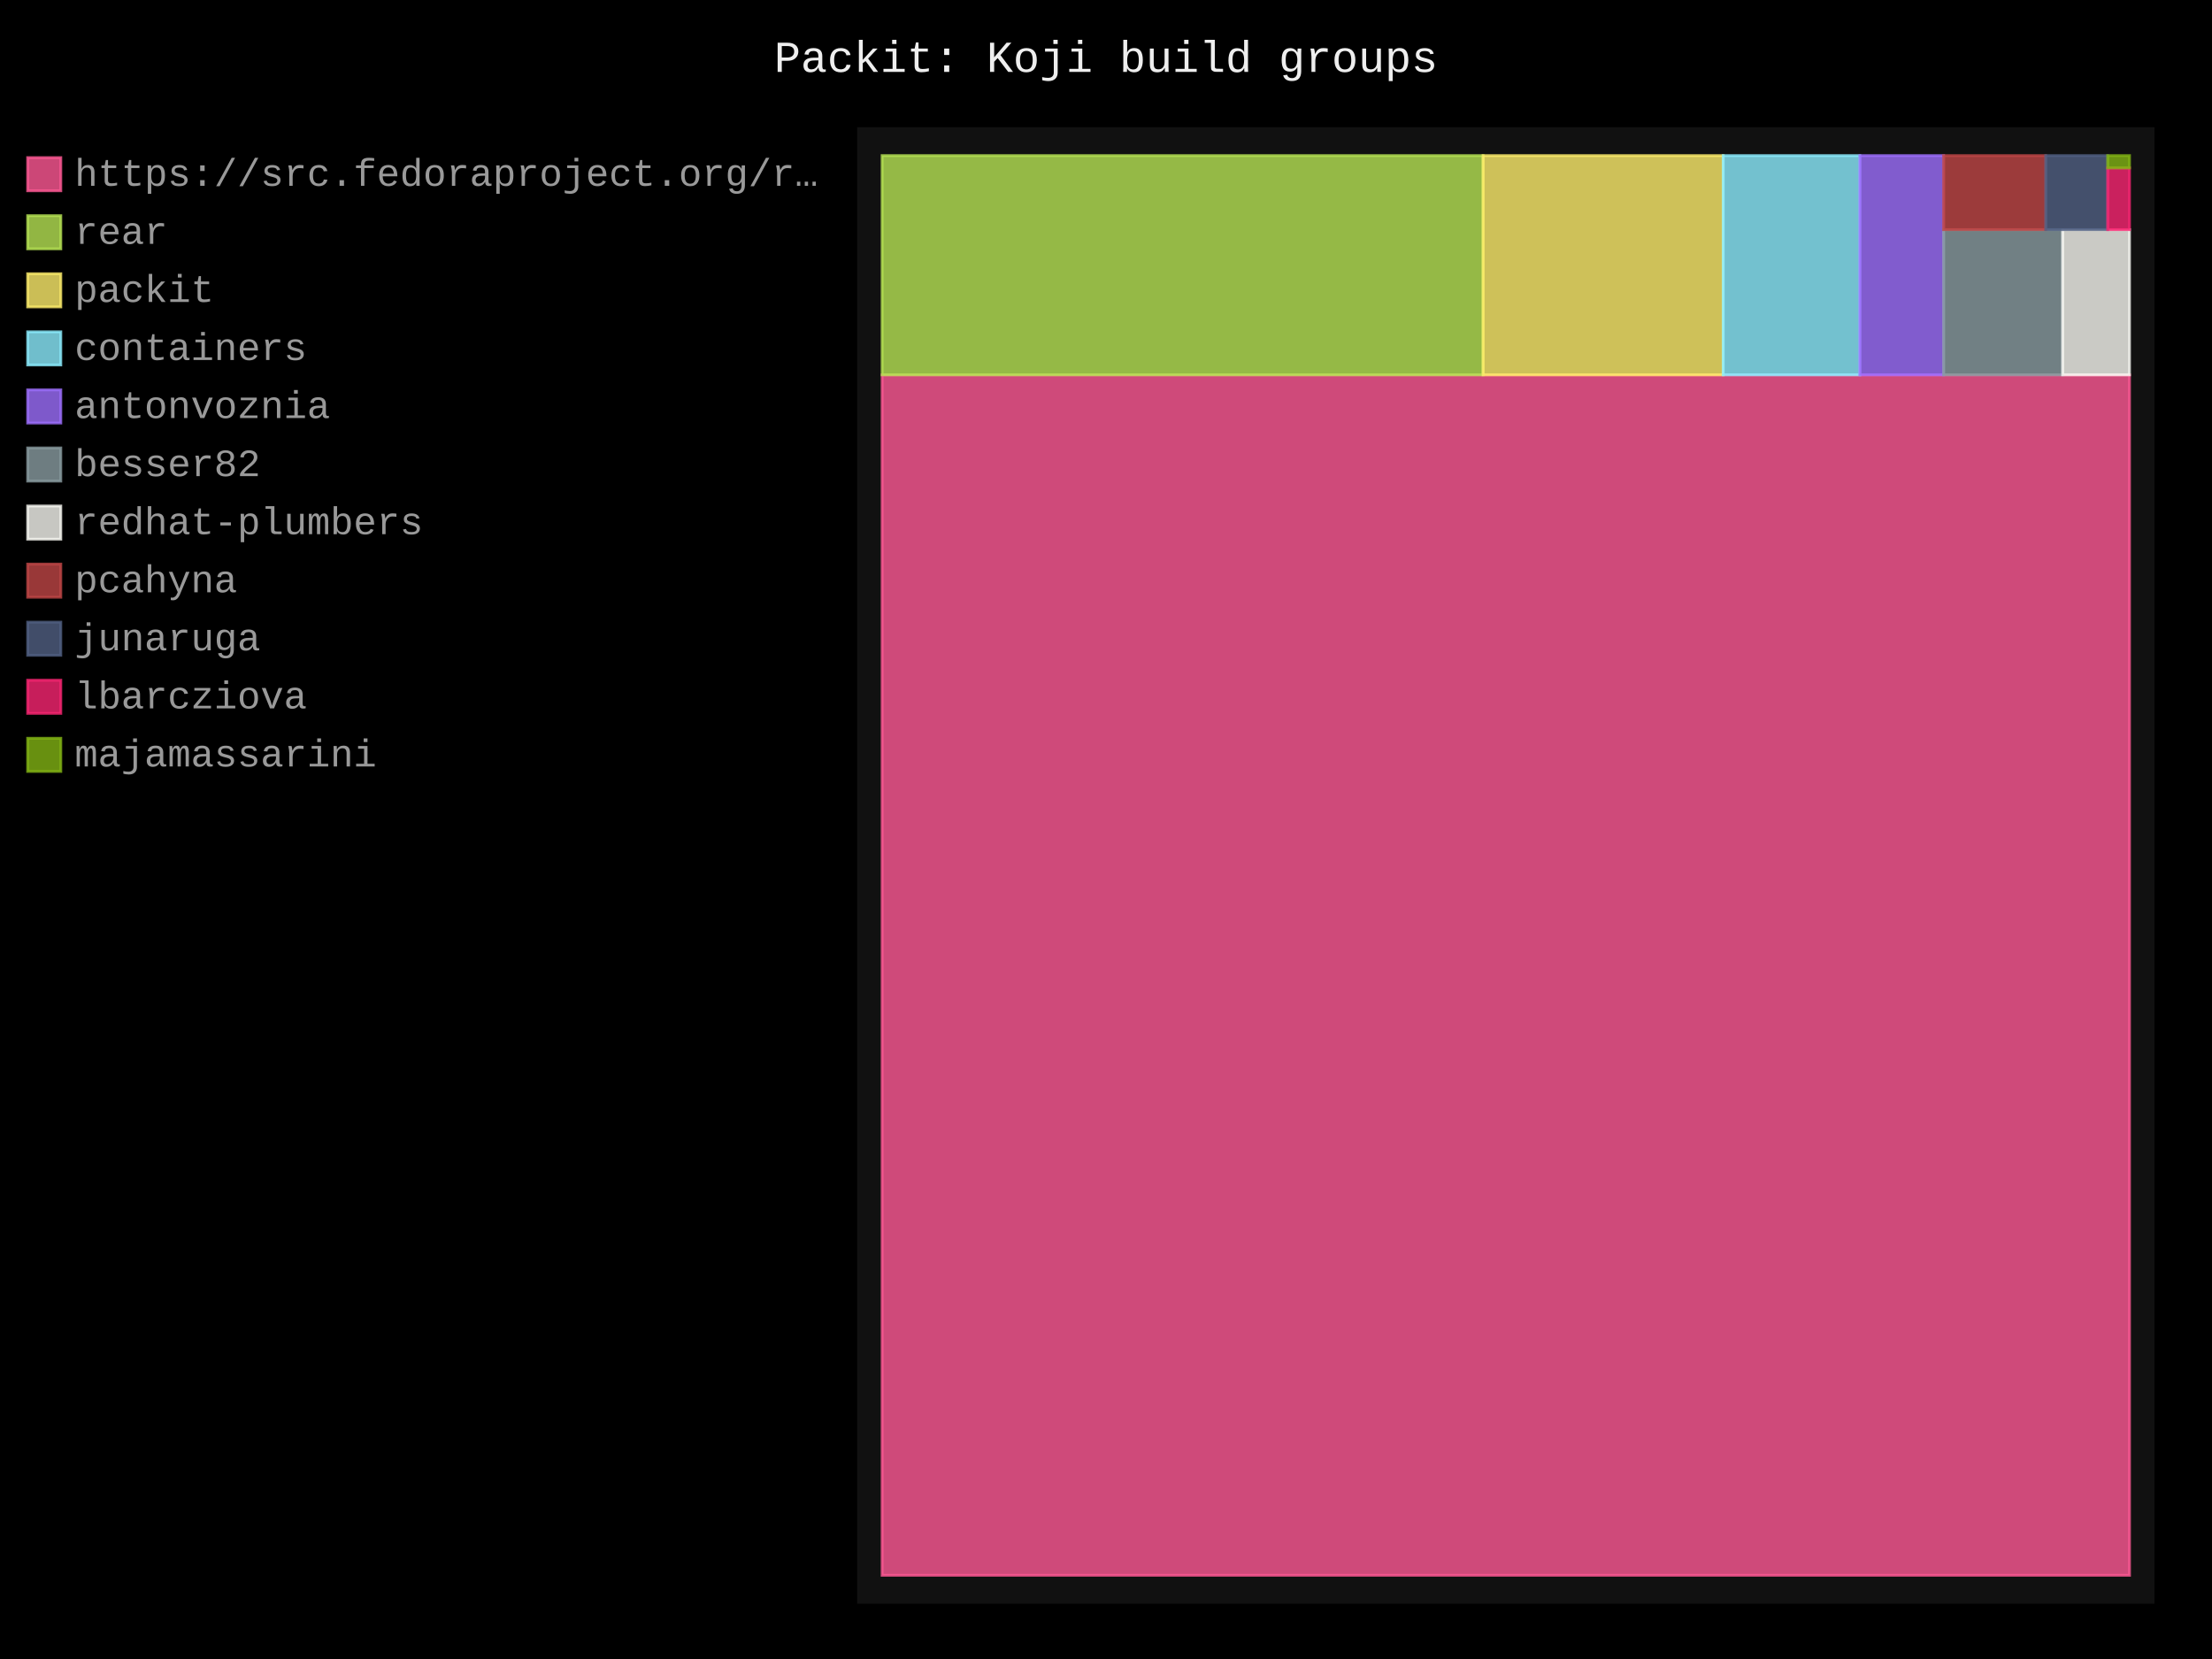
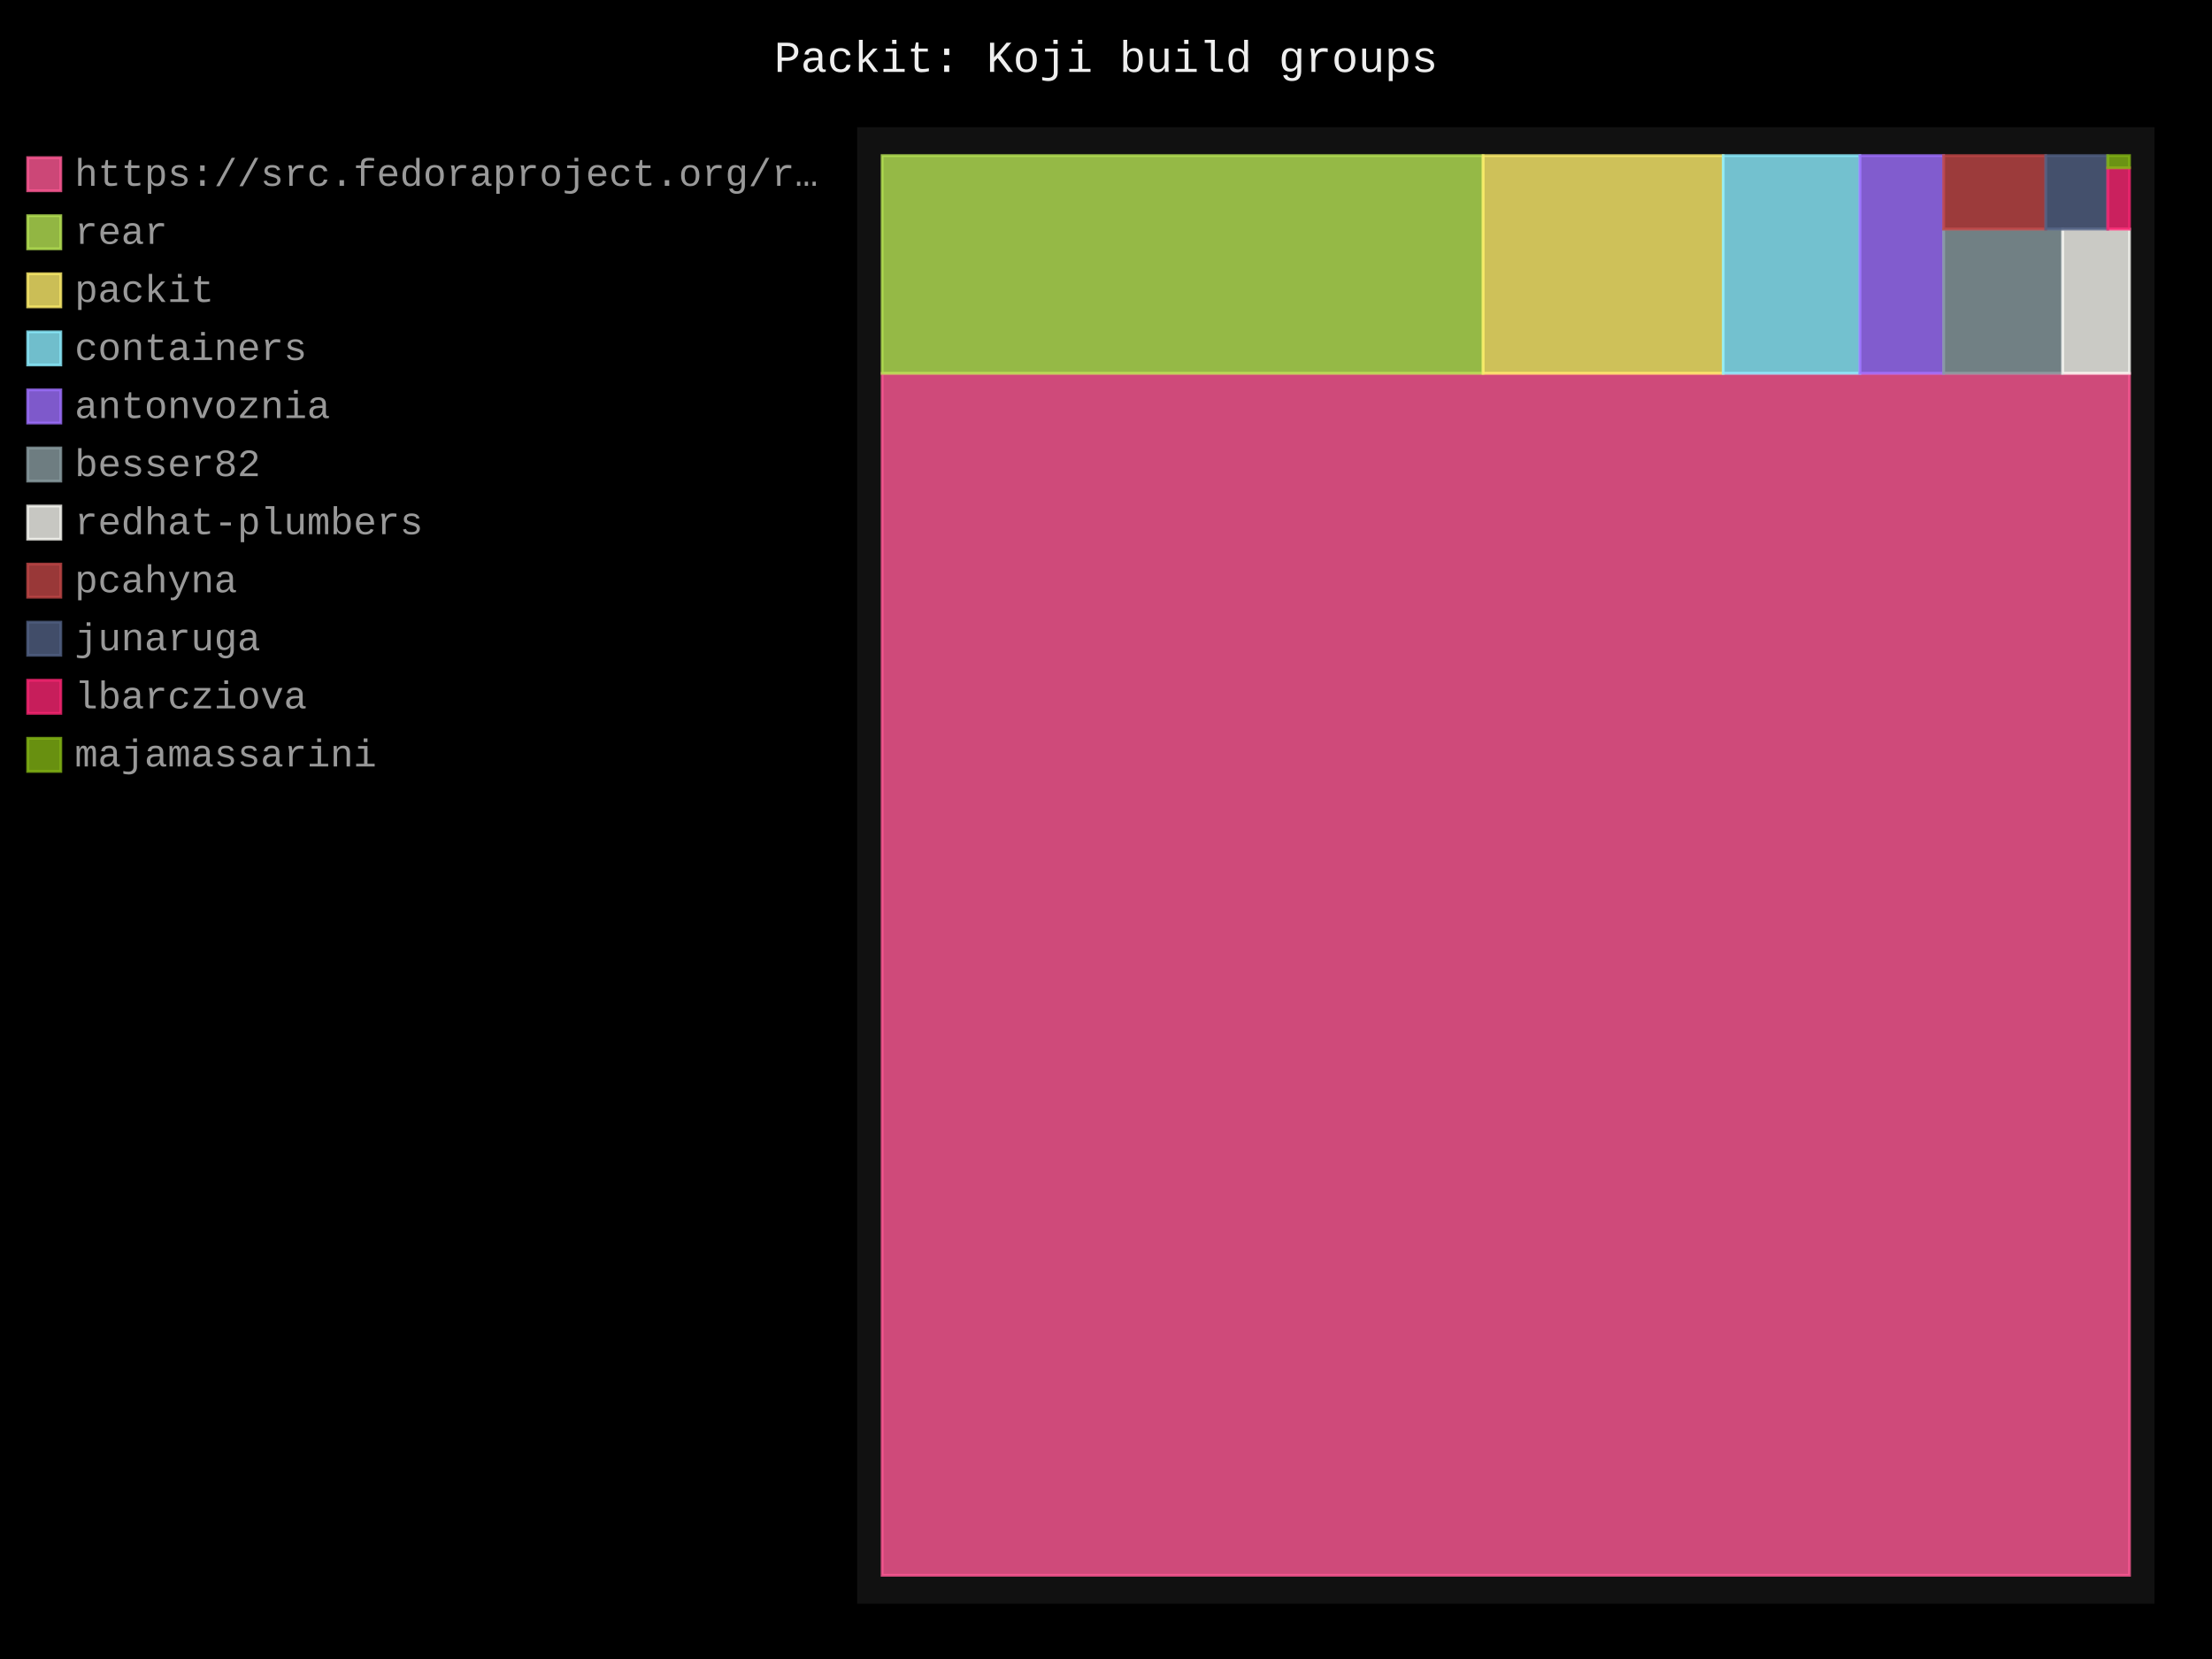
- <svg xmlns="http://www.w3.org/2000/svg" id="chart-6bf725e8-ee70-4bf1-a4cf-914321e4eaab" class="pygal-chart" viewBox="0 0 800 600">
+ <svg xmlns="http://www.w3.org/2000/svg" id="chart-0f37bee8-f0c6-47db-ac90-5299cffc7ff2" class="pygal-chart" viewBox="0 0 800 600">
  <defs>
-     <style type="text/css">#chart-6bf725e8-ee70-4bf1-a4cf-914321e4eaab{-webkit-user-select:none;-webkit-font-smoothing:antialiased;font-family:Consolas,"Liberation Mono",Menlo,Courier,monospace}#chart-6bf725e8-ee70-4bf1-a4cf-914321e4eaab .title{font-family:Consolas,"Liberation Mono",Menlo,Courier,monospace;font-size:16px}#chart-6bf725e8-ee70-4bf1-a4cf-914321e4eaab .legends .legend text{font-family:Consolas,"Liberation Mono",Menlo,Courier,monospace;font-size:14px}#chart-6bf725e8-ee70-4bf1-a4cf-914321e4eaab .axis text{font-family:Consolas,"Liberation Mono",Menlo,Courier,monospace;font-size:10px}#chart-6bf725e8-ee70-4bf1-a4cf-914321e4eaab .axis text.major{font-family:Consolas,"Liberation Mono",Menlo,Courier,monospace;font-size:10px}#chart-6bf725e8-ee70-4bf1-a4cf-914321e4eaab .text-overlay text.value{font-family:Consolas,"Liberation Mono",Menlo,Courier,monospace;font-size:16px}#chart-6bf725e8-ee70-4bf1-a4cf-914321e4eaab .text-overlay text.label{font-family:Consolas,"Liberation Mono",Menlo,Courier,monospace;font-size:10px}#chart-6bf725e8-ee70-4bf1-a4cf-914321e4eaab .tooltip{font-family:Consolas,"Liberation Mono",Menlo,Courier,monospace;font-size:14px}#chart-6bf725e8-ee70-4bf1-a4cf-914321e4eaab text.no_data{font-family:Consolas,"Liberation Mono",Menlo,Courier,monospace;font-size:64px}
- #chart-6bf725e8-ee70-4bf1-a4cf-914321e4eaab{background-color:black}#chart-6bf725e8-ee70-4bf1-a4cf-914321e4eaab path,#chart-6bf725e8-ee70-4bf1-a4cf-914321e4eaab line,#chart-6bf725e8-ee70-4bf1-a4cf-914321e4eaab rect,#chart-6bf725e8-ee70-4bf1-a4cf-914321e4eaab circle{-webkit-transition:250ms;-moz-transition:250ms;transition:250ms}#chart-6bf725e8-ee70-4bf1-a4cf-914321e4eaab .graph &gt; .background{fill:black}#chart-6bf725e8-ee70-4bf1-a4cf-914321e4eaab .plot &gt; .background{fill:#111}#chart-6bf725e8-ee70-4bf1-a4cf-914321e4eaab .graph{fill:#999}#chart-6bf725e8-ee70-4bf1-a4cf-914321e4eaab text.no_data{fill:#eee}#chart-6bf725e8-ee70-4bf1-a4cf-914321e4eaab .title{fill:#eee}#chart-6bf725e8-ee70-4bf1-a4cf-914321e4eaab .legends .legend text{fill:#999}#chart-6bf725e8-ee70-4bf1-a4cf-914321e4eaab .legends .legend:hover text{fill:#eee}#chart-6bf725e8-ee70-4bf1-a4cf-914321e4eaab .axis .line{stroke:#eee}#chart-6bf725e8-ee70-4bf1-a4cf-914321e4eaab .axis .guide.line{stroke:#555}#chart-6bf725e8-ee70-4bf1-a4cf-914321e4eaab .axis .major.line{stroke:#999}#chart-6bf725e8-ee70-4bf1-a4cf-914321e4eaab .axis text.major{fill:#eee}#chart-6bf725e8-ee70-4bf1-a4cf-914321e4eaab .axis.y .guides:hover .guide.line,#chart-6bf725e8-ee70-4bf1-a4cf-914321e4eaab .line-graph .axis.x .guides:hover .guide.line,#chart-6bf725e8-ee70-4bf1-a4cf-914321e4eaab .stackedline-graph .axis.x .guides:hover .guide.line,#chart-6bf725e8-ee70-4bf1-a4cf-914321e4eaab .xy-graph .axis.x .guides:hover .guide.line{stroke:#eee}#chart-6bf725e8-ee70-4bf1-a4cf-914321e4eaab .axis .guides:hover text{fill:#eee}#chart-6bf725e8-ee70-4bf1-a4cf-914321e4eaab .reactive{fill-opacity:.8;stroke-opacity:.8;stroke-width:1}#chart-6bf725e8-ee70-4bf1-a4cf-914321e4eaab .ci{stroke:#999}#chart-6bf725e8-ee70-4bf1-a4cf-914321e4eaab .reactive.active,#chart-6bf725e8-ee70-4bf1-a4cf-914321e4eaab .active .reactive{fill-opacity:.4;stroke-opacity:.9;stroke-width:4}#chart-6bf725e8-ee70-4bf1-a4cf-914321e4eaab .ci .reactive.active{stroke-width:1.5}#chart-6bf725e8-ee70-4bf1-a4cf-914321e4eaab .series text{fill:#eee}#chart-6bf725e8-ee70-4bf1-a4cf-914321e4eaab .tooltip rect{fill:#111;stroke:#eee;-webkit-transition:opacity 250ms;-moz-transition:opacity 250ms;transition:opacity 250ms}#chart-6bf725e8-ee70-4bf1-a4cf-914321e4eaab .tooltip .label{fill:#999}#chart-6bf725e8-ee70-4bf1-a4cf-914321e4eaab .tooltip .label{fill:#999}#chart-6bf725e8-ee70-4bf1-a4cf-914321e4eaab .tooltip .legend{font-size:.8em;fill:#555}#chart-6bf725e8-ee70-4bf1-a4cf-914321e4eaab .tooltip .x_label{font-size:.6em;fill:#eee}#chart-6bf725e8-ee70-4bf1-a4cf-914321e4eaab .tooltip .xlink{font-size:.5em;text-decoration:underline}#chart-6bf725e8-ee70-4bf1-a4cf-914321e4eaab .tooltip .value{font-size:1.5em}#chart-6bf725e8-ee70-4bf1-a4cf-914321e4eaab .bound{font-size:.5em}#chart-6bf725e8-ee70-4bf1-a4cf-914321e4eaab .max-value{font-size:.75em;fill:#555}#chart-6bf725e8-ee70-4bf1-a4cf-914321e4eaab .map-element{fill:#111;stroke:#555 !important}#chart-6bf725e8-ee70-4bf1-a4cf-914321e4eaab .map-element .reactive{fill-opacity:inherit;stroke-opacity:inherit}#chart-6bf725e8-ee70-4bf1-a4cf-914321e4eaab .color-0,#chart-6bf725e8-ee70-4bf1-a4cf-914321e4eaab .color-0 a:visited{stroke:#ff5995;fill:#ff5995}#chart-6bf725e8-ee70-4bf1-a4cf-914321e4eaab .color-1,#chart-6bf725e8-ee70-4bf1-a4cf-914321e4eaab .color-1 a:visited{stroke:#b6e354;fill:#b6e354}#chart-6bf725e8-ee70-4bf1-a4cf-914321e4eaab .color-2,#chart-6bf725e8-ee70-4bf1-a4cf-914321e4eaab .color-2 a:visited{stroke:#feed6c;fill:#feed6c}#chart-6bf725e8-ee70-4bf1-a4cf-914321e4eaab .color-3,#chart-6bf725e8-ee70-4bf1-a4cf-914321e4eaab .color-3 a:visited{stroke:#8cedff;fill:#8cedff}#chart-6bf725e8-ee70-4bf1-a4cf-914321e4eaab .color-4,#chart-6bf725e8-ee70-4bf1-a4cf-914321e4eaab .color-4 a:visited{stroke:#9e6ffe;fill:#9e6ffe}#chart-6bf725e8-ee70-4bf1-a4cf-914321e4eaab .color-5,#chart-6bf725e8-ee70-4bf1-a4cf-914321e4eaab .color-5 a:visited{stroke:#899ca1;fill:#899ca1}#chart-6bf725e8-ee70-4bf1-a4cf-914321e4eaab .color-6,#chart-6bf725e8-ee70-4bf1-a4cf-914321e4eaab .color-6 a:visited{stroke:#f8f8f2;fill:#f8f8f2}#chart-6bf725e8-ee70-4bf1-a4cf-914321e4eaab .color-7,#chart-6bf725e8-ee70-4bf1-a4cf-914321e4eaab .color-7 a:visited{stroke:#bf4646;fill:#bf4646}#chart-6bf725e8-ee70-4bf1-a4cf-914321e4eaab .color-8,#chart-6bf725e8-ee70-4bf1-a4cf-914321e4eaab .color-8 a:visited{stroke:#516083;fill:#516083}#chart-6bf725e8-ee70-4bf1-a4cf-914321e4eaab .color-9,#chart-6bf725e8-ee70-4bf1-a4cf-914321e4eaab .color-9 a:visited{stroke:#f92672;fill:#f92672}#chart-6bf725e8-ee70-4bf1-a4cf-914321e4eaab .color-10,#chart-6bf725e8-ee70-4bf1-a4cf-914321e4eaab .color-10 a:visited{stroke:#82b414;fill:#82b414}#chart-6bf725e8-ee70-4bf1-a4cf-914321e4eaab .text-overlay .color-0 text{fill:black}#chart-6bf725e8-ee70-4bf1-a4cf-914321e4eaab .text-overlay .color-1 text{fill:black}#chart-6bf725e8-ee70-4bf1-a4cf-914321e4eaab .text-overlay .color-2 text{fill:black}#chart-6bf725e8-ee70-4bf1-a4cf-914321e4eaab .text-overlay .color-3 text{fill:black}#chart-6bf725e8-ee70-4bf1-a4cf-914321e4eaab .text-overlay .color-4 text{fill:black}#chart-6bf725e8-ee70-4bf1-a4cf-914321e4eaab .text-overlay .color-5 text{fill:black}#chart-6bf725e8-ee70-4bf1-a4cf-914321e4eaab .text-overlay .color-6 text{fill:black}#chart-6bf725e8-ee70-4bf1-a4cf-914321e4eaab .text-overlay .color-7 text{fill:black}#chart-6bf725e8-ee70-4bf1-a4cf-914321e4eaab .text-overlay .color-8 text{fill:black}#chart-6bf725e8-ee70-4bf1-a4cf-914321e4eaab .text-overlay .color-9 text{fill:black}#chart-6bf725e8-ee70-4bf1-a4cf-914321e4eaab .text-overlay .color-10 text{fill:black}
- #chart-6bf725e8-ee70-4bf1-a4cf-914321e4eaab text.no_data{text-anchor:middle}#chart-6bf725e8-ee70-4bf1-a4cf-914321e4eaab .guide.line{fill:none}#chart-6bf725e8-ee70-4bf1-a4cf-914321e4eaab .centered{text-anchor:middle}#chart-6bf725e8-ee70-4bf1-a4cf-914321e4eaab .title{text-anchor:middle}#chart-6bf725e8-ee70-4bf1-a4cf-914321e4eaab .legends .legend text{fill-opacity:1}#chart-6bf725e8-ee70-4bf1-a4cf-914321e4eaab .axis.x text{text-anchor:middle}#chart-6bf725e8-ee70-4bf1-a4cf-914321e4eaab .axis.x:not(.web) text[transform]{text-anchor:start}#chart-6bf725e8-ee70-4bf1-a4cf-914321e4eaab .axis.x:not(.web) text[transform].backwards{text-anchor:end}#chart-6bf725e8-ee70-4bf1-a4cf-914321e4eaab .axis.y text{text-anchor:end}#chart-6bf725e8-ee70-4bf1-a4cf-914321e4eaab .axis.y text[transform].backwards{text-anchor:start}#chart-6bf725e8-ee70-4bf1-a4cf-914321e4eaab .axis.y2 text{text-anchor:start}#chart-6bf725e8-ee70-4bf1-a4cf-914321e4eaab .axis.y2 text[transform].backwards{text-anchor:end}#chart-6bf725e8-ee70-4bf1-a4cf-914321e4eaab .axis .guide.line{stroke-dasharray:4,4;stroke:black}#chart-6bf725e8-ee70-4bf1-a4cf-914321e4eaab .axis .major.guide.line{stroke-dasharray:6,6;stroke:black}#chart-6bf725e8-ee70-4bf1-a4cf-914321e4eaab .horizontal .axis.y .guide.line,#chart-6bf725e8-ee70-4bf1-a4cf-914321e4eaab .horizontal .axis.y2 .guide.line,#chart-6bf725e8-ee70-4bf1-a4cf-914321e4eaab .vertical .axis.x .guide.line{opacity:0}#chart-6bf725e8-ee70-4bf1-a4cf-914321e4eaab .horizontal .axis.always_show .guide.line,#chart-6bf725e8-ee70-4bf1-a4cf-914321e4eaab .vertical .axis.always_show .guide.line{opacity:1 !important}#chart-6bf725e8-ee70-4bf1-a4cf-914321e4eaab .axis.y .guides:hover .guide.line,#chart-6bf725e8-ee70-4bf1-a4cf-914321e4eaab .axis.y2 .guides:hover .guide.line,#chart-6bf725e8-ee70-4bf1-a4cf-914321e4eaab .axis.x .guides:hover .guide.line{opacity:1}#chart-6bf725e8-ee70-4bf1-a4cf-914321e4eaab .axis .guides:hover text{opacity:1}#chart-6bf725e8-ee70-4bf1-a4cf-914321e4eaab .nofill{fill:none}#chart-6bf725e8-ee70-4bf1-a4cf-914321e4eaab .subtle-fill{fill-opacity:.2}#chart-6bf725e8-ee70-4bf1-a4cf-914321e4eaab .dot{stroke-width:1px;fill-opacity:1;stroke-opacity:1}#chart-6bf725e8-ee70-4bf1-a4cf-914321e4eaab .dot.active{stroke-width:5px}#chart-6bf725e8-ee70-4bf1-a4cf-914321e4eaab .dot.negative{fill:transparent}#chart-6bf725e8-ee70-4bf1-a4cf-914321e4eaab text,#chart-6bf725e8-ee70-4bf1-a4cf-914321e4eaab tspan{stroke:none !important}#chart-6bf725e8-ee70-4bf1-a4cf-914321e4eaab .series text.active{opacity:1}#chart-6bf725e8-ee70-4bf1-a4cf-914321e4eaab .tooltip rect{fill-opacity:.95;stroke-width:.5}#chart-6bf725e8-ee70-4bf1-a4cf-914321e4eaab .tooltip text{fill-opacity:1}#chart-6bf725e8-ee70-4bf1-a4cf-914321e4eaab .showable{visibility:hidden}#chart-6bf725e8-ee70-4bf1-a4cf-914321e4eaab .showable.shown{visibility:visible}#chart-6bf725e8-ee70-4bf1-a4cf-914321e4eaab .gauge-background{fill:rgba(229,229,229,1);stroke:none}#chart-6bf725e8-ee70-4bf1-a4cf-914321e4eaab .bg-lines{stroke:black;stroke-width:2px}</style>
+     <style type="text/css">#chart-0f37bee8-f0c6-47db-ac90-5299cffc7ff2{-webkit-user-select:none;-webkit-font-smoothing:antialiased;font-family:Consolas,"Liberation Mono",Menlo,Courier,monospace}#chart-0f37bee8-f0c6-47db-ac90-5299cffc7ff2 .title{font-family:Consolas,"Liberation Mono",Menlo,Courier,monospace;font-size:16px}#chart-0f37bee8-f0c6-47db-ac90-5299cffc7ff2 .legends .legend text{font-family:Consolas,"Liberation Mono",Menlo,Courier,monospace;font-size:14px}#chart-0f37bee8-f0c6-47db-ac90-5299cffc7ff2 .axis text{font-family:Consolas,"Liberation Mono",Menlo,Courier,monospace;font-size:10px}#chart-0f37bee8-f0c6-47db-ac90-5299cffc7ff2 .axis text.major{font-family:Consolas,"Liberation Mono",Menlo,Courier,monospace;font-size:10px}#chart-0f37bee8-f0c6-47db-ac90-5299cffc7ff2 .text-overlay text.value{font-family:Consolas,"Liberation Mono",Menlo,Courier,monospace;font-size:16px}#chart-0f37bee8-f0c6-47db-ac90-5299cffc7ff2 .text-overlay text.label{font-family:Consolas,"Liberation Mono",Menlo,Courier,monospace;font-size:10px}#chart-0f37bee8-f0c6-47db-ac90-5299cffc7ff2 .tooltip{font-family:Consolas,"Liberation Mono",Menlo,Courier,monospace;font-size:14px}#chart-0f37bee8-f0c6-47db-ac90-5299cffc7ff2 text.no_data{font-family:Consolas,"Liberation Mono",Menlo,Courier,monospace;font-size:64px}
+ #chart-0f37bee8-f0c6-47db-ac90-5299cffc7ff2{background-color:black}#chart-0f37bee8-f0c6-47db-ac90-5299cffc7ff2 path,#chart-0f37bee8-f0c6-47db-ac90-5299cffc7ff2 line,#chart-0f37bee8-f0c6-47db-ac90-5299cffc7ff2 rect,#chart-0f37bee8-f0c6-47db-ac90-5299cffc7ff2 circle{-webkit-transition:250ms;-moz-transition:250ms;transition:250ms}#chart-0f37bee8-f0c6-47db-ac90-5299cffc7ff2 .graph &gt; .background{fill:black}#chart-0f37bee8-f0c6-47db-ac90-5299cffc7ff2 .plot &gt; .background{fill:#111}#chart-0f37bee8-f0c6-47db-ac90-5299cffc7ff2 .graph{fill:#999}#chart-0f37bee8-f0c6-47db-ac90-5299cffc7ff2 text.no_data{fill:#eee}#chart-0f37bee8-f0c6-47db-ac90-5299cffc7ff2 .title{fill:#eee}#chart-0f37bee8-f0c6-47db-ac90-5299cffc7ff2 .legends .legend text{fill:#999}#chart-0f37bee8-f0c6-47db-ac90-5299cffc7ff2 .legends .legend:hover text{fill:#eee}#chart-0f37bee8-f0c6-47db-ac90-5299cffc7ff2 .axis .line{stroke:#eee}#chart-0f37bee8-f0c6-47db-ac90-5299cffc7ff2 .axis .guide.line{stroke:#555}#chart-0f37bee8-f0c6-47db-ac90-5299cffc7ff2 .axis .major.line{stroke:#999}#chart-0f37bee8-f0c6-47db-ac90-5299cffc7ff2 .axis text.major{fill:#eee}#chart-0f37bee8-f0c6-47db-ac90-5299cffc7ff2 .axis.y .guides:hover .guide.line,#chart-0f37bee8-f0c6-47db-ac90-5299cffc7ff2 .line-graph .axis.x .guides:hover .guide.line,#chart-0f37bee8-f0c6-47db-ac90-5299cffc7ff2 .stackedline-graph .axis.x .guides:hover .guide.line,#chart-0f37bee8-f0c6-47db-ac90-5299cffc7ff2 .xy-graph .axis.x .guides:hover .guide.line{stroke:#eee}#chart-0f37bee8-f0c6-47db-ac90-5299cffc7ff2 .axis .guides:hover text{fill:#eee}#chart-0f37bee8-f0c6-47db-ac90-5299cffc7ff2 .reactive{fill-opacity:.8;stroke-opacity:.8;stroke-width:1}#chart-0f37bee8-f0c6-47db-ac90-5299cffc7ff2 .ci{stroke:#999}#chart-0f37bee8-f0c6-47db-ac90-5299cffc7ff2 .reactive.active,#chart-0f37bee8-f0c6-47db-ac90-5299cffc7ff2 .active .reactive{fill-opacity:.4;stroke-opacity:.9;stroke-width:4}#chart-0f37bee8-f0c6-47db-ac90-5299cffc7ff2 .ci .reactive.active{stroke-width:1.5}#chart-0f37bee8-f0c6-47db-ac90-5299cffc7ff2 .series text{fill:#eee}#chart-0f37bee8-f0c6-47db-ac90-5299cffc7ff2 .tooltip rect{fill:#111;stroke:#eee;-webkit-transition:opacity 250ms;-moz-transition:opacity 250ms;transition:opacity 250ms}#chart-0f37bee8-f0c6-47db-ac90-5299cffc7ff2 .tooltip .label{fill:#999}#chart-0f37bee8-f0c6-47db-ac90-5299cffc7ff2 .tooltip .label{fill:#999}#chart-0f37bee8-f0c6-47db-ac90-5299cffc7ff2 .tooltip .legend{font-size:.8em;fill:#555}#chart-0f37bee8-f0c6-47db-ac90-5299cffc7ff2 .tooltip .x_label{font-size:.6em;fill:#eee}#chart-0f37bee8-f0c6-47db-ac90-5299cffc7ff2 .tooltip .xlink{font-size:.5em;text-decoration:underline}#chart-0f37bee8-f0c6-47db-ac90-5299cffc7ff2 .tooltip .value{font-size:1.5em}#chart-0f37bee8-f0c6-47db-ac90-5299cffc7ff2 .bound{font-size:.5em}#chart-0f37bee8-f0c6-47db-ac90-5299cffc7ff2 .max-value{font-size:.75em;fill:#555}#chart-0f37bee8-f0c6-47db-ac90-5299cffc7ff2 .map-element{fill:#111;stroke:#555 !important}#chart-0f37bee8-f0c6-47db-ac90-5299cffc7ff2 .map-element .reactive{fill-opacity:inherit;stroke-opacity:inherit}#chart-0f37bee8-f0c6-47db-ac90-5299cffc7ff2 .color-0,#chart-0f37bee8-f0c6-47db-ac90-5299cffc7ff2 .color-0 a:visited{stroke:#ff5995;fill:#ff5995}#chart-0f37bee8-f0c6-47db-ac90-5299cffc7ff2 .color-1,#chart-0f37bee8-f0c6-47db-ac90-5299cffc7ff2 .color-1 a:visited{stroke:#b6e354;fill:#b6e354}#chart-0f37bee8-f0c6-47db-ac90-5299cffc7ff2 .color-2,#chart-0f37bee8-f0c6-47db-ac90-5299cffc7ff2 .color-2 a:visited{stroke:#feed6c;fill:#feed6c}#chart-0f37bee8-f0c6-47db-ac90-5299cffc7ff2 .color-3,#chart-0f37bee8-f0c6-47db-ac90-5299cffc7ff2 .color-3 a:visited{stroke:#8cedff;fill:#8cedff}#chart-0f37bee8-f0c6-47db-ac90-5299cffc7ff2 .color-4,#chart-0f37bee8-f0c6-47db-ac90-5299cffc7ff2 .color-4 a:visited{stroke:#9e6ffe;fill:#9e6ffe}#chart-0f37bee8-f0c6-47db-ac90-5299cffc7ff2 .color-5,#chart-0f37bee8-f0c6-47db-ac90-5299cffc7ff2 .color-5 a:visited{stroke:#899ca1;fill:#899ca1}#chart-0f37bee8-f0c6-47db-ac90-5299cffc7ff2 .color-6,#chart-0f37bee8-f0c6-47db-ac90-5299cffc7ff2 .color-6 a:visited{stroke:#f8f8f2;fill:#f8f8f2}#chart-0f37bee8-f0c6-47db-ac90-5299cffc7ff2 .color-7,#chart-0f37bee8-f0c6-47db-ac90-5299cffc7ff2 .color-7 a:visited{stroke:#bf4646;fill:#bf4646}#chart-0f37bee8-f0c6-47db-ac90-5299cffc7ff2 .color-8,#chart-0f37bee8-f0c6-47db-ac90-5299cffc7ff2 .color-8 a:visited{stroke:#516083;fill:#516083}#chart-0f37bee8-f0c6-47db-ac90-5299cffc7ff2 .color-9,#chart-0f37bee8-f0c6-47db-ac90-5299cffc7ff2 .color-9 a:visited{stroke:#f92672;fill:#f92672}#chart-0f37bee8-f0c6-47db-ac90-5299cffc7ff2 .color-10,#chart-0f37bee8-f0c6-47db-ac90-5299cffc7ff2 .color-10 a:visited{stroke:#82b414;fill:#82b414}#chart-0f37bee8-f0c6-47db-ac90-5299cffc7ff2 .text-overlay .color-0 text{fill:black}#chart-0f37bee8-f0c6-47db-ac90-5299cffc7ff2 .text-overlay .color-1 text{fill:black}#chart-0f37bee8-f0c6-47db-ac90-5299cffc7ff2 .text-overlay .color-2 text{fill:black}#chart-0f37bee8-f0c6-47db-ac90-5299cffc7ff2 .text-overlay .color-3 text{fill:black}#chart-0f37bee8-f0c6-47db-ac90-5299cffc7ff2 .text-overlay .color-4 text{fill:black}#chart-0f37bee8-f0c6-47db-ac90-5299cffc7ff2 .text-overlay .color-5 text{fill:black}#chart-0f37bee8-f0c6-47db-ac90-5299cffc7ff2 .text-overlay .color-6 text{fill:black}#chart-0f37bee8-f0c6-47db-ac90-5299cffc7ff2 .text-overlay .color-7 text{fill:black}#chart-0f37bee8-f0c6-47db-ac90-5299cffc7ff2 .text-overlay .color-8 text{fill:black}#chart-0f37bee8-f0c6-47db-ac90-5299cffc7ff2 .text-overlay .color-9 text{fill:black}#chart-0f37bee8-f0c6-47db-ac90-5299cffc7ff2 .text-overlay .color-10 text{fill:black}
+ #chart-0f37bee8-f0c6-47db-ac90-5299cffc7ff2 text.no_data{text-anchor:middle}#chart-0f37bee8-f0c6-47db-ac90-5299cffc7ff2 .guide.line{fill:none}#chart-0f37bee8-f0c6-47db-ac90-5299cffc7ff2 .centered{text-anchor:middle}#chart-0f37bee8-f0c6-47db-ac90-5299cffc7ff2 .title{text-anchor:middle}#chart-0f37bee8-f0c6-47db-ac90-5299cffc7ff2 .legends .legend text{fill-opacity:1}#chart-0f37bee8-f0c6-47db-ac90-5299cffc7ff2 .axis.x text{text-anchor:middle}#chart-0f37bee8-f0c6-47db-ac90-5299cffc7ff2 .axis.x:not(.web) text[transform]{text-anchor:start}#chart-0f37bee8-f0c6-47db-ac90-5299cffc7ff2 .axis.x:not(.web) text[transform].backwards{text-anchor:end}#chart-0f37bee8-f0c6-47db-ac90-5299cffc7ff2 .axis.y text{text-anchor:end}#chart-0f37bee8-f0c6-47db-ac90-5299cffc7ff2 .axis.y text[transform].backwards{text-anchor:start}#chart-0f37bee8-f0c6-47db-ac90-5299cffc7ff2 .axis.y2 text{text-anchor:start}#chart-0f37bee8-f0c6-47db-ac90-5299cffc7ff2 .axis.y2 text[transform].backwards{text-anchor:end}#chart-0f37bee8-f0c6-47db-ac90-5299cffc7ff2 .axis .guide.line{stroke-dasharray:4,4;stroke:black}#chart-0f37bee8-f0c6-47db-ac90-5299cffc7ff2 .axis .major.guide.line{stroke-dasharray:6,6;stroke:black}#chart-0f37bee8-f0c6-47db-ac90-5299cffc7ff2 .horizontal .axis.y .guide.line,#chart-0f37bee8-f0c6-47db-ac90-5299cffc7ff2 .horizontal .axis.y2 .guide.line,#chart-0f37bee8-f0c6-47db-ac90-5299cffc7ff2 .vertical .axis.x .guide.line{opacity:0}#chart-0f37bee8-f0c6-47db-ac90-5299cffc7ff2 .horizontal .axis.always_show .guide.line,#chart-0f37bee8-f0c6-47db-ac90-5299cffc7ff2 .vertical .axis.always_show .guide.line{opacity:1 !important}#chart-0f37bee8-f0c6-47db-ac90-5299cffc7ff2 .axis.y .guides:hover .guide.line,#chart-0f37bee8-f0c6-47db-ac90-5299cffc7ff2 .axis.y2 .guides:hover .guide.line,#chart-0f37bee8-f0c6-47db-ac90-5299cffc7ff2 .axis.x .guides:hover .guide.line{opacity:1}#chart-0f37bee8-f0c6-47db-ac90-5299cffc7ff2 .axis .guides:hover text{opacity:1}#chart-0f37bee8-f0c6-47db-ac90-5299cffc7ff2 .nofill{fill:none}#chart-0f37bee8-f0c6-47db-ac90-5299cffc7ff2 .subtle-fill{fill-opacity:.2}#chart-0f37bee8-f0c6-47db-ac90-5299cffc7ff2 .dot{stroke-width:1px;fill-opacity:1;stroke-opacity:1}#chart-0f37bee8-f0c6-47db-ac90-5299cffc7ff2 .dot.active{stroke-width:5px}#chart-0f37bee8-f0c6-47db-ac90-5299cffc7ff2 .dot.negative{fill:transparent}#chart-0f37bee8-f0c6-47db-ac90-5299cffc7ff2 text,#chart-0f37bee8-f0c6-47db-ac90-5299cffc7ff2 tspan{stroke:none !important}#chart-0f37bee8-f0c6-47db-ac90-5299cffc7ff2 .series text.active{opacity:1}#chart-0f37bee8-f0c6-47db-ac90-5299cffc7ff2 .tooltip rect{fill-opacity:.95;stroke-width:.5}#chart-0f37bee8-f0c6-47db-ac90-5299cffc7ff2 .tooltip text{fill-opacity:1}#chart-0f37bee8-f0c6-47db-ac90-5299cffc7ff2 .showable{visibility:hidden}#chart-0f37bee8-f0c6-47db-ac90-5299cffc7ff2 .showable.shown{visibility:visible}#chart-0f37bee8-f0c6-47db-ac90-5299cffc7ff2 .gauge-background{fill:rgba(229,229,229,1);stroke:none}#chart-0f37bee8-f0c6-47db-ac90-5299cffc7ff2 .bg-lines{stroke:black;stroke-width:2px}</style>
  </defs>
  <g class="graph treemap-graph vertical">
    <rect x="0" y="0" width="800" height="600" class="background" />
    <g transform="translate(310, 46)" class="plot">
      <rect x="0" y="0" width="469.2" height="534" class="background" />
      <g class="series serie-0 color-0">
        <g class="rects">
          <g class="rect">
-             <rect x="9.023" y="89.583" width="451.154" height="434.148" class="rect reactive tooltip-trigger" />
+             <rect x="9.023" y="89.03" width="451.154" height="434.701" class="rect reactive tooltip-trigger" />
          </g>
        </g>
      </g>
      <g class="series serie-1 color-1">
        <g class="rects">
          <g class="rect">
-             <rect x="9.023" y="10.269" width="217.338" height="79.313" class="rect reactive tooltip-trigger" />
+             <rect x="9.023" y="10.269" width="217.338" height="78.761" class="rect reactive tooltip-trigger" />
          </g>
        </g>
      </g>
      <g class="series serie-2 color-2">
        <g class="rects">
          <g class="rect">
-             <rect x="226.361" y="10.269" width="86.846" height="79.313" class="rect reactive tooltip-trigger" />
+             <rect x="226.361" y="10.269" width="86.846" height="78.761" class="rect reactive tooltip-trigger" />
          </g>
        </g>
      </g>
      <g class="series serie-3 color-3">
        <g class="rects">
          <g class="rect">
-             <rect x="313.207" y="10.269" width="49.435" height="79.313" class="rect reactive tooltip-trigger" />
+             <rect x="313.207" y="10.269" width="49.435" height="78.761" class="rect reactive tooltip-trigger" />
          </g>
        </g>
      </g>
      <g class="series serie-4 color-4">
        <g class="rects">
          <g class="rect">
-             <rect x="362.642" y="10.269" width="30.285" height="79.313" class="rect reactive tooltip-trigger" />
+             <rect x="362.642" y="10.269" width="30.285" height="78.761" class="rect reactive tooltip-trigger" />
          </g>
        </g>
      </g>
      <g class="series serie-5 color-5">
        <g class="rects">
          <g class="rect">
-             <rect x="392.927" y="37.057" width="43.04" height="52.525" class="rect reactive tooltip-trigger" />
+             <rect x="392.927" y="36.871" width="43.04" height="52.159" class="rect reactive tooltip-trigger" />
          </g>
        </g>
      </g>
      <g class="series serie-6 color-6">
        <g class="rects">
          <g class="rect">
-             <rect x="435.967" y="37.057" width="24.21" height="52.525" class="rect reactive tooltip-trigger" />
+             <rect x="435.967" y="36.871" width="24.21" height="52.159" class="rect reactive tooltip-trigger" />
          </g>
        </g>
      </g>
      <g class="series serie-7 color-7">
        <g class="rects">
          <g class="rect">
-             <rect x="392.927" y="10.269" width="36.922" height="26.788" class="rect reactive tooltip-trigger" />
+             <rect x="392.927" y="10.269" width="36.922" height="26.601" class="rect reactive tooltip-trigger" />
          </g>
        </g>
      </g>
      <g class="series serie-8 color-8">
        <g class="rects">
          <g class="rect">
-             <rect x="429.849" y="10.269" width="22.417" height="26.788" class="rect reactive tooltip-trigger" />
+             <rect x="429.849" y="10.269" width="22.417" height="26.601" class="rect reactive tooltip-trigger" />
          </g>
        </g>
      </g>
      <g class="series serie-9 color-9">
        <g class="rects">
          <g class="rect">
-             <rect x="452.265" y="14.734" width="7.912" height="22.323" class="rect reactive tooltip-trigger" />
+             <rect x="452.265" y="14.703" width="7.912" height="22.168" class="rect reactive tooltip-trigger" />
          </g>
        </g>
      </g>
      <g class="series serie-10 color-10">
        <g class="rects">
          <g class="rect">
-             <rect x="452.265" y="10.269" width="7.912" height="4.465" class="rect reactive tooltip-trigger" />
+             <rect x="452.265" y="10.269" width="7.912" height="4.434" class="rect reactive tooltip-trigger" />
          </g>
        </g>
      </g>
    </g>
    <g class="titles">
      <text x="400.0" y="26" class="title plot_title">Packit: Koji build groups</text>
    </g>
    <g transform="translate(310, 46)" class="plot overlay">
      <g class="series serie-0 color-0" />
      <g class="series serie-1 color-1" />
      <g class="series serie-2 color-2" />
      <g class="series serie-3 color-3" />
      <g class="series serie-4 color-4" />
      <g class="series serie-5 color-5" />
      <g class="series serie-6 color-6" />
      <g class="series serie-7 color-7" />
      <g class="series serie-8 color-8" />
      <g class="series serie-9 color-9" />
      <g class="series serie-10 color-10" />
    </g>
    <g transform="translate(310, 46)" class="plot text-overlay">
      <g class="series serie-0 color-0" />
      <g class="series serie-1 color-1" />
      <g class="series serie-2 color-2" />
      <g class="series serie-3 color-3" />
      <g class="series serie-4 color-4" />
      <g class="series serie-5 color-5" />
      <g class="series serie-6 color-6" />
      <g class="series serie-7 color-7" />
      <g class="series serie-8 color-8" />
      <g class="series serie-9 color-9" />
      <g class="series serie-10 color-10" />
    </g>
    <g transform="translate(310, 46)" class="plot tooltip-overlay">
      <g transform="translate(0 0)" style="opacity: 0" class="tooltip">
        <rect rx="0" ry="0" width="0" height="0" class="tooltip-box" />
        <g class="text" />
      </g>
    </g>
    <g transform="translate(10, 56)" class="legends">
      <g id="activate-serie-0" class="legend reactive activate-serie">
        <rect x="0.0" y="1.0" width="12" height="12" class="color-0 reactive" />
        <text x="17.0" y="11.2">https://src.fedoraproject.org/r…</text>
      </g>
      <g id="activate-serie-1" class="legend reactive activate-serie">
        <rect x="0.0" y="22.0" width="12" height="12" class="color-1 reactive" />
        <text x="17.0" y="32.2">rear</text>
      </g>
      <g id="activate-serie-2" class="legend reactive activate-serie">
        <rect x="0.0" y="43.0" width="12" height="12" class="color-2 reactive" />
        <text x="17.0" y="53.2">packit</text>
      </g>
      <g id="activate-serie-3" class="legend reactive activate-serie">
        <rect x="0.0" y="64.0" width="12" height="12" class="color-3 reactive" />
        <text x="17.0" y="74.2">containers</text>
      </g>
      <g id="activate-serie-4" class="legend reactive activate-serie">
        <rect x="0.0" y="85.0" width="12" height="12" class="color-4 reactive" />
        <text x="17.0" y="95.2">antonvoznia</text>
      </g>
      <g id="activate-serie-5" class="legend reactive activate-serie">
        <rect x="0.0" y="106.0" width="12" height="12" class="color-5 reactive" />
        <text x="17.0" y="116.2">besser82</text>
      </g>
      <g id="activate-serie-6" class="legend reactive activate-serie">
        <rect x="0.0" y="127.0" width="12" height="12" class="color-6 reactive" />
        <text x="17.0" y="137.2">redhat-plumbers</text>
      </g>
      <g id="activate-serie-7" class="legend reactive activate-serie">
        <rect x="0.0" y="148.0" width="12" height="12" class="color-7 reactive" />
        <text x="17.0" y="158.2">pcahyna</text>
      </g>
      <g id="activate-serie-8" class="legend reactive activate-serie">
        <rect x="0.0" y="169.0" width="12" height="12" class="color-8 reactive" />
        <text x="17.0" y="179.2">junaruga</text>
      </g>
      <g id="activate-serie-9" class="legend reactive activate-serie">
        <rect x="0.0" y="190.0" width="12" height="12" class="color-9 reactive" />
        <text x="17.0" y="200.2">lbarcziova</text>
      </g>
      <g id="activate-serie-10" class="legend reactive activate-serie">
        <rect x="0.0" y="211.0" width="12" height="12" class="color-10 reactive" />
        <text x="17.0" y="221.2">majamassarini</text>
      </g>
    </g>
    <g transform="translate(790, 56)" class="legends" />
  </g>
</svg>
